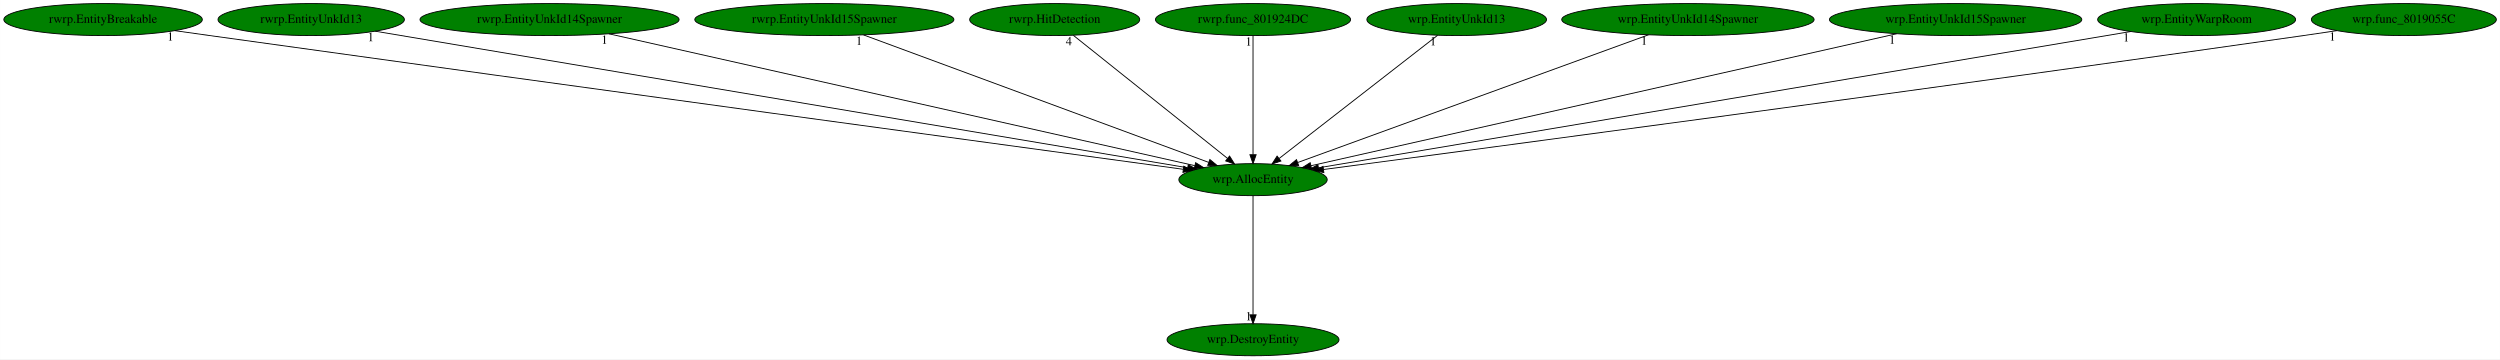
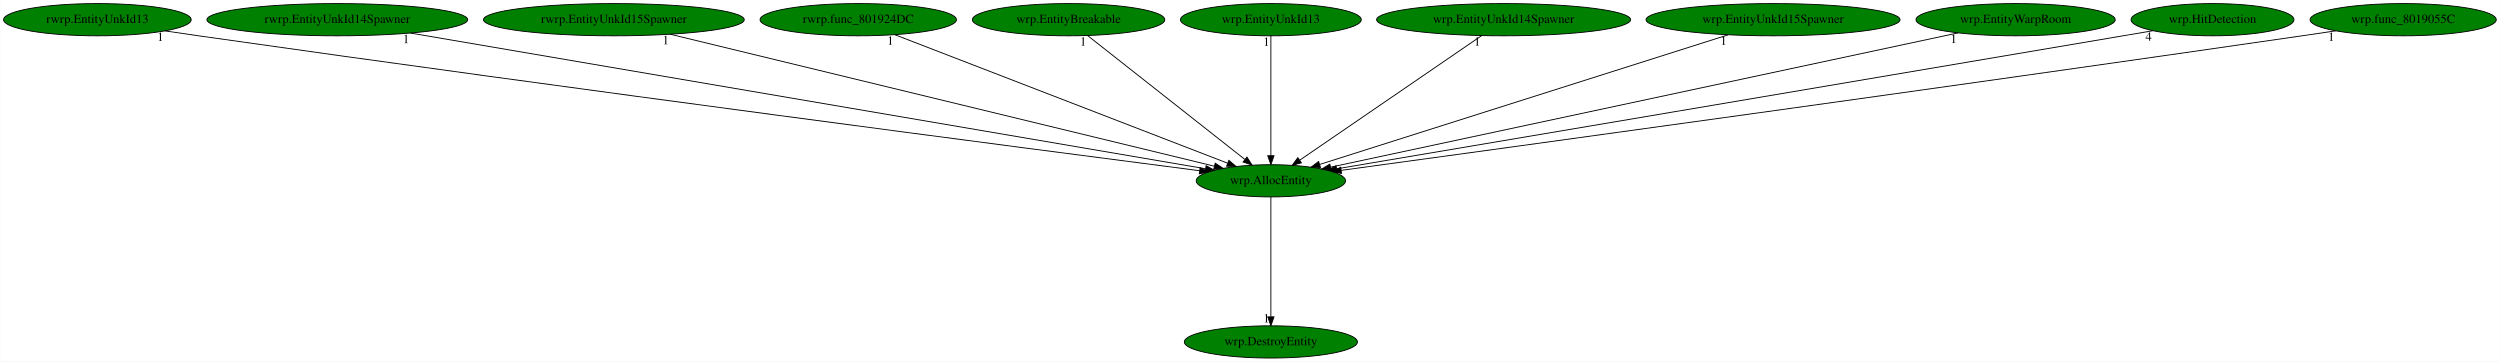
- <svg xmlns="http://www.w3.org/2000/svg" xmlns:xlink="http://www.w3.org/1999/xlink" width="2811pt" height="404pt" viewBox="0.00 0.00 2810.78 404.00">
+ <svg xmlns="http://www.w3.org/2000/svg" xmlns:xlink="http://www.w3.org/1999/xlink" width="2793pt" height="404pt" viewBox="0.00 0.00 2792.63 404.00">
  <g id="graph0" class="graph" transform="scale(1 1) rotate(0) translate(4 400)">
-     <polygon fill="white" stroke="transparent" points="-4,4 -4,-400 2806.78,-400 2806.78,4 -4,4" />
+     <polygon fill="white" stroke="transparent" points="-4,4 -4,-400 2788.63,-400 2788.63,4 -4,4" />
    <g id="node1" class="node">
-       <ellipse fill="green" stroke="black" cx="1404.79" cy="-198" rx="83.39" ry="18" />
-       <text text-anchor="middle" x="1404.79" y="-194.3" font-family="Times,serif" font-size="14.00">wrp.AllocEntity</text>
+       <ellipse fill="green" stroke="black" cx="1415.64" cy="-198" rx="83.39" ry="18" />
+       <text text-anchor="middle" x="1415.64" y="-194.3" font-family="Times,serif" font-size="14.00">wrp.AllocEntity</text>
    </g>
    <g id="node2" class="node">
      <g id="a_node2">
        <a xlink:href="wrp.DestroyEntity.svg" xlink:title="wrp.DestroyEntity">
-           <ellipse fill="green" stroke="black" cx="1404.79" cy="-18" rx="96.68" ry="18" />
-           <text text-anchor="middle" x="1404.79" y="-14.3" font-family="Times,serif" font-size="14.00">wrp.DestroyEntity</text>
+           <ellipse fill="green" stroke="black" cx="1415.64" cy="-18" rx="96.68" ry="18" />
+           <text text-anchor="middle" x="1415.64" y="-14.3" font-family="Times,serif" font-size="14.00">wrp.DestroyEntity</text>
        </a>
      </g>
    </g>
    <g id="edge1" class="edge">
-       <path fill="none" stroke="black" d="M1404.79,-179.93C1404.79,-148.97 1404.79,-83.3 1404.79,-46.13" />
-       <polygon fill="black" stroke="black" points="1408.29,-46.02 1404.79,-36.02 1401.29,-46.02 1408.29,-46.02" />
-       <text text-anchor="middle" x="1399.79" y="-39.82" font-family="Times,serif" font-size="14.00">1</text>
+       <path fill="none" stroke="black" d="M1415.64,-179.93C1415.64,-148.97 1415.64,-83.3 1415.64,-46.13" />
+       <polygon fill="black" stroke="black" points="1419.14,-46.02 1415.64,-36.02 1412.14,-46.02 1419.14,-46.02" />
+       <text text-anchor="middle" x="1410.64" y="-39.82" font-family="Times,serif" font-size="14.00">1</text>
    </g>
    <g id="node3" class="node">
      <g id="a_node3">
-         <a xlink:href="rwrp.EntityBreakable.svg" xlink:title="rwrp.EntityBreakable">
-           <ellipse fill="green" stroke="black" cx="111.79" cy="-378" rx="111.58" ry="18" />
-           <text text-anchor="middle" x="111.79" y="-374.3" font-family="Times,serif" font-size="14.00">rwrp.EntityBreakable</text>
+         <a xlink:href="rwrp.EntityUnkId13.svg" xlink:title="rwrp.EntityUnkId13">
+           <ellipse fill="green" stroke="black" cx="104.64" cy="-378" rx="104.78" ry="18" />
+           <text text-anchor="middle" x="104.64" y="-374.3" font-family="Times,serif" font-size="14.00">rwrp.EntityUnkId13</text>
        </a>
      </g>
    </g>
    <g id="edge2" class="edge">
-       <path fill="none" stroke="black" d="M192.47,-365.52C205.61,-363.67 219.08,-361.77 231.79,-360 643.85,-302.53 1137.57,-235.3 1326.25,-209.66" />
-       <polygon fill="black" stroke="black" points="1326.92,-213.1 1336.35,-208.29 1325.97,-206.17 1326.92,-213.1" />
-       <text text-anchor="middle" x="187.47" y="-354.32" font-family="Times,serif" font-size="14.00">1</text>
+       <path fill="none" stroke="black" d="M179.99,-365.5C192.56,-363.63 205.46,-361.73 217.64,-360 638.61,-300.05 1143.7,-234.14 1336.02,-209.26" />
+       <polygon fill="black" stroke="black" points="1336.57,-212.72 1346.04,-207.96 1335.68,-205.78 1336.57,-212.72" />
+       <text text-anchor="middle" x="174.99" y="-354.3" font-family="Times,serif" font-size="14.00">1</text>
    </g>
    <g id="node4" class="node">
      <g id="a_node4">
-         <a xlink:href="rwrp.EntityUnkId13.svg" xlink:title="rwrp.EntityUnkId13">
-           <ellipse fill="green" stroke="black" cx="345.79" cy="-378" rx="104.78" ry="18" />
-           <text text-anchor="middle" x="345.79" y="-374.3" font-family="Times,serif" font-size="14.00">rwrp.EntityUnkId13</text>
+         <a xlink:href="rwrp.EntityUnkId14Spawner.svg" xlink:title="rwrp.EntityUnkId14Spawner">
+           <ellipse fill="green" stroke="black" cx="372.64" cy="-378" rx="145.67" ry="18" />
+           <text text-anchor="middle" x="372.64" y="-374.3" font-family="Times,serif" font-size="14.00">rwrp.EntityUnkId14Spawner</text>
        </a>
      </g>
    </g>
    <g id="edge3" class="edge">
-       <path fill="none" stroke="black" d="M417.75,-364.91C610.41,-332.52 1136.49,-244.1 1331.11,-211.38" />
-       <polygon fill="black" stroke="black" points="1331.96,-214.79 1341.24,-209.68 1330.8,-207.89 1331.96,-214.79" />
-       <text text-anchor="middle" x="412.75" y="-353.71" font-family="Times,serif" font-size="14.00">1</text>
+       <path fill="none" stroke="black" d="M454.48,-363.03C652.3,-329.27 1153.95,-243.66 1342.5,-211.48" />
+       <polygon fill="black" stroke="black" points="1343.32,-214.89 1352.59,-209.76 1342.14,-207.99 1343.32,-214.89" />
+       <text text-anchor="middle" x="449.48" y="-351.83" font-family="Times,serif" font-size="14.00">1</text>
    </g>
    <g id="node5" class="node">
      <g id="a_node5">
-         <a xlink:href="rwrp.EntityUnkId14Spawner.svg" xlink:title="rwrp.EntityUnkId14Spawner">
-           <ellipse fill="green" stroke="black" cx="613.79" cy="-378" rx="145.67" ry="18" />
-           <text text-anchor="middle" x="613.79" y="-374.3" font-family="Times,serif" font-size="14.00">rwrp.EntityUnkId14Spawner</text>
+         <a xlink:href="rwrp.EntityUnkId15Spawner.svg" xlink:title="rwrp.EntityUnkId15Spawner">
+           <ellipse fill="green" stroke="black" cx="681.64" cy="-378" rx="145.67" ry="18" />
+           <text text-anchor="middle" x="681.64" y="-374.3" font-family="Times,serif" font-size="14.00">rwrp.EntityUnkId15Spawner</text>
        </a>
      </g>
    </g>
    <g id="edge4" class="edge">
-       <path fill="none" stroke="black" d="M680.55,-361.98C830.19,-328.3 1190.94,-247.12 1339.34,-213.73" />
-       <polygon fill="black" stroke="black" points="1340.24,-217.11 1349.23,-211.5 1338.71,-210.28 1340.24,-217.11" />
-       <text text-anchor="middle" x="675.55" y="-350.78" font-family="Times,serif" font-size="14.00">1</text>
+       <path fill="none" stroke="black" d="M744.54,-361.75C883.08,-328.15 1213.28,-248.07 1352.26,-214.37" />
+       <polygon fill="black" stroke="black" points="1353.44,-217.69 1362.33,-211.93 1351.79,-210.88 1353.44,-217.69" />
+       <text text-anchor="middle" x="739.54" y="-350.55" font-family="Times,serif" font-size="14.00">1</text>
    </g>
    <g id="node6" class="node">
      <g id="a_node6">
-         <a xlink:href="rwrp.EntityUnkId15Spawner.svg" xlink:title="rwrp.EntityUnkId15Spawner">
-           <ellipse fill="green" stroke="black" cx="922.79" cy="-378" rx="145.67" ry="18" />
-           <text text-anchor="middle" x="922.79" y="-374.3" font-family="Times,serif" font-size="14.00">rwrp.EntityUnkId15Spawner</text>
+         <a xlink:href="rwrp.func_801924DC.svg" xlink:title="rwrp.func_801924DC">
+           <ellipse fill="green" stroke="black" cx="954.64" cy="-378" rx="109.68" ry="18" />
+           <text text-anchor="middle" x="954.64" y="-374.3" font-family="Times,serif" font-size="14.00">rwrp.func_801924DC</text>
        </a>
      </g>
    </g>
    <g id="edge5" class="edge">
-       <path fill="none" stroke="black" d="M966.84,-360.73C1056.62,-327.58 1260.26,-252.37 1354.81,-217.46" />
-       <polygon fill="black" stroke="black" points="1356.27,-220.65 1364.43,-213.9 1353.84,-214.08 1356.27,-220.65" />
-       <text text-anchor="middle" x="961.84" y="-349.53" font-family="Times,serif" font-size="14.00">1</text>
+       <path fill="none" stroke="black" d="M995.55,-361.2C1080.6,-328.37 1276.12,-252.87 1367.25,-217.69" />
+       <polygon fill="black" stroke="black" points="1368.71,-220.87 1376.78,-214 1366.19,-214.34 1368.71,-220.87" />
+       <text text-anchor="middle" x="990.55" y="-350" font-family="Times,serif" font-size="14.00">1</text>
    </g>
    <g id="node7" class="node">
      <g id="a_node7">
-         <a xlink:href="rwrp.HitDetection.svg" xlink:title="rwrp.HitDetection">
-           <ellipse fill="green" stroke="black" cx="1181.79" cy="-378" rx="95.58" ry="18" />
-           <text text-anchor="middle" x="1181.79" y="-374.3" font-family="Times,serif" font-size="14.00">rwrp.HitDetection</text>
+         <a xlink:href="wrp.EntityBreakable.svg" xlink:title="wrp.EntityBreakable">
+           <ellipse fill="green" stroke="black" cx="1189.64" cy="-378" rx="107.48" ry="18" />
+           <text text-anchor="middle" x="1189.64" y="-374.3" font-family="Times,serif" font-size="14.00">wrp.EntityBreakable</text>
        </a>
      </g>
    </g>
    <g id="edge6" class="edge">
-       <path fill="none" stroke="black" d="M1202.77,-360.25C1242.88,-328.24 1330.51,-258.29 1376.04,-221.95" />
-       <polygon fill="black" stroke="black" points="1378.4,-224.55 1384.03,-215.57 1374.03,-219.07 1378.4,-224.55" />
-       <text text-anchor="middle" x="1197.77" y="-349.05" font-family="Times,serif" font-size="14.00">4</text>
+       <path fill="none" stroke="black" d="M1210.9,-360.25C1251.56,-328.24 1340.36,-258.29 1386.5,-221.95" />
+       <polygon fill="black" stroke="black" points="1388.91,-224.51 1394.6,-215.57 1384.58,-219.01 1388.91,-224.51" />
+       <text text-anchor="middle" x="1205.9" y="-349.05" font-family="Times,serif" font-size="14.00">1</text>
    </g>
    <g id="node8" class="node">
      <g id="a_node8">
-         <a xlink:href="rwrp.func_801924DC.svg" xlink:title="rwrp.func_801924DC">
-           <ellipse fill="green" stroke="black" cx="1404.79" cy="-378" rx="109.68" ry="18" />
-           <text text-anchor="middle" x="1404.79" y="-374.3" font-family="Times,serif" font-size="14.00">rwrp.func_801924DC</text>
+         <a xlink:href="wrp.EntityUnkId13.svg" xlink:title="wrp.EntityUnkId13">
+           <ellipse fill="green" stroke="black" cx="1415.64" cy="-378" rx="100.98" ry="18" />
+           <text text-anchor="middle" x="1415.64" y="-374.3" font-family="Times,serif" font-size="14.00">wrp.EntityUnkId13</text>
        </a>
      </g>
    </g>
    <g id="edge7" class="edge">
-       <path fill="none" stroke="black" d="M1404.79,-359.93C1404.79,-328.97 1404.79,-263.3 1404.79,-226.13" />
-       <polygon fill="black" stroke="black" points="1408.29,-226.02 1404.79,-216.02 1401.29,-226.02 1408.29,-226.02" />
-       <text text-anchor="middle" x="1399.79" y="-348.73" font-family="Times,serif" font-size="14.00">1</text>
+       <path fill="none" stroke="black" d="M1415.64,-359.93C1415.64,-328.97 1415.64,-263.3 1415.64,-226.13" />
+       <polygon fill="black" stroke="black" points="1419.14,-226.02 1415.64,-216.02 1412.14,-226.02 1419.14,-226.02" />
+       <text text-anchor="middle" x="1410.64" y="-348.73" font-family="Times,serif" font-size="14.00">1</text>
    </g>
    <g id="node9" class="node">
      <g id="a_node9">
-         <a xlink:href="wrp.EntityUnkId13.svg" xlink:title="wrp.EntityUnkId13">
-           <ellipse fill="green" stroke="black" cx="1633.79" cy="-378" rx="100.98" ry="18" />
-           <text text-anchor="middle" x="1633.79" y="-374.3" font-family="Times,serif" font-size="14.00">wrp.EntityUnkId13</text>
+         <a xlink:href="wrp.EntityUnkId14Spawner.svg" xlink:title="wrp.EntityUnkId14Spawner">
+           <ellipse fill="green" stroke="black" cx="1675.64" cy="-378" rx="141.88" ry="18" />
+           <text text-anchor="middle" x="1675.64" y="-374.3" font-family="Times,serif" font-size="14.00">wrp.EntityUnkId14Spawner</text>
        </a>
      </g>
    </g>
    <g id="edge8" class="edge">
-       <path fill="none" stroke="black" d="M1612.25,-360.25C1570.97,-328.17 1480.69,-258 1434.02,-221.72" />
-       <polygon fill="black" stroke="black" points="1436.15,-218.95 1426.11,-215.57 1431.86,-224.47 1436.15,-218.95" />
-       <text text-anchor="middle" x="1607.25" y="-349.05" font-family="Times,serif" font-size="14.00">1</text>
+       <path fill="none" stroke="black" d="M1651.18,-360.25C1604,-327.95 1500.45,-257.06 1447.78,-221" />
+       <polygon fill="black" stroke="black" points="1449.7,-218.08 1439.47,-215.31 1445.74,-223.85 1449.7,-218.08" />
+       <text text-anchor="middle" x="1646.18" y="-349.05" font-family="Times,serif" font-size="14.00">1</text>
    </g>
    <g id="node10" class="node">
      <g id="a_node10">
-         <a xlink:href="wrp.EntityUnkId14Spawner.svg" xlink:title="wrp.EntityUnkId14Spawner">
-           <ellipse fill="green" stroke="black" cx="1893.79" cy="-378" rx="141.88" ry="18" />
-           <text text-anchor="middle" x="1893.79" y="-374.3" font-family="Times,serif" font-size="14.00">wrp.EntityUnkId14Spawner</text>
+         <a xlink:href="wrp.EntityUnkId15Spawner.svg" xlink:title="wrp.EntityUnkId15Spawner">
+           <ellipse fill="green" stroke="black" cx="1976.64" cy="-378" rx="141.88" ry="18" />
+           <text text-anchor="middle" x="1976.64" y="-374.3" font-family="Times,serif" font-size="14.00">wrp.EntityUnkId15Spawner</text>
        </a>
      </g>
    </g>
    <g id="edge9" class="edge">
-       <path fill="none" stroke="black" d="M1849.53,-360.89C1758.5,-327.75 1550.8,-252.15 1454.95,-217.26" />
-       <polygon fill="black" stroke="black" points="1456.08,-213.94 1445.48,-213.81 1453.68,-220.52 1456.08,-213.94" />
-       <text text-anchor="middle" x="1844.53" y="-349.69" font-family="Times,serif" font-size="14.00">1</text>
+       <path fill="none" stroke="black" d="M1926.36,-361.05C1821.26,-327.7 1579.06,-250.85 1470.28,-216.34" />
+       <polygon fill="black" stroke="black" points="1471.08,-212.92 1460.49,-213.23 1468.96,-219.59 1471.08,-212.92" />
+       <text text-anchor="middle" x="1921.36" y="-349.85" font-family="Times,serif" font-size="14.00">1</text>
    </g>
    <g id="node11" class="node">
      <g id="a_node11">
-         <a xlink:href="wrp.EntityUnkId15Spawner.svg" xlink:title="wrp.EntityUnkId15Spawner">
-           <ellipse fill="green" stroke="black" cx="2194.79" cy="-378" rx="141.88" ry="18" />
-           <text text-anchor="middle" x="2194.79" y="-374.3" font-family="Times,serif" font-size="14.00">wrp.EntityUnkId15Spawner</text>
+         <a xlink:href="wrp.EntityWarpRoom.svg" xlink:title="wrp.EntityWarpRoom">
+           <ellipse fill="green" stroke="black" cx="2247.64" cy="-378" rx="111.28" ry="18" />
+           <text text-anchor="middle" x="2247.64" y="-374.3" font-family="Times,serif" font-size="14.00">wrp.EntityWarpRoom</text>
        </a>
      </g>
    </g>
    <g id="edge10" class="edge">
-       <path fill="none" stroke="black" d="M2128.46,-362.05C1979.14,-328.41 1618.16,-247.08 1469.96,-213.68" />
-       <polygon fill="black" stroke="black" points="1470.61,-210.24 1460.08,-211.46 1469.07,-217.07 1470.61,-210.24" />
-       <text text-anchor="middle" x="2123.46" y="-350.85" font-family="Times,serif" font-size="14.00">1</text>
+       <path fill="none" stroke="black" d="M2183.39,-363.25C2029.17,-330.26 1639.22,-246.83 1482.44,-213.29" />
+       <polygon fill="black" stroke="black" points="1482.96,-209.82 1472.45,-211.15 1481.5,-216.67 1482.96,-209.82" />
+       <text text-anchor="middle" x="2178.39" y="-352.05" font-family="Times,serif" font-size="14.00">1</text>
    </g>
    <g id="node12" class="node">
      <g id="a_node12">
-         <a xlink:href="wrp.EntityWarpRoom.svg" xlink:title="wrp.EntityWarpRoom">
-           <ellipse fill="green" stroke="black" cx="2465.79" cy="-378" rx="111.28" ry="18" />
-           <text text-anchor="middle" x="2465.79" y="-374.3" font-family="Times,serif" font-size="14.00">wrp.EntityWarpRoom</text>
+         <a xlink:href="wrp.HitDetection.svg" xlink:title="wrp.HitDetection">
+           <ellipse fill="green" stroke="black" cx="2467.64" cy="-378" rx="90.98" ry="18" />
+           <text text-anchor="middle" x="2467.64" y="-374.3" font-family="Times,serif" font-size="14.00">wrp.HitDetection</text>
        </a>
      </g>
    </g>
    <g id="edge11" class="edge">
-       <path fill="none" stroke="black" d="M2391.6,-364.55C2196.87,-331.88 1672.8,-243.96 1478.55,-211.37" />
-       <polygon fill="black" stroke="black" points="1478.88,-207.88 1468.44,-209.68 1477.73,-214.79 1478.88,-207.88" />
-       <text text-anchor="middle" x="2386.6" y="-353.35" font-family="Times,serif" font-size="14.00">1</text>
+       <path fill="none" stroke="black" d="M2401.21,-365.7C2390.01,-363.79 2378.49,-361.84 2367.64,-360 2040.17,-304.47 1649.29,-238.45 1489.35,-211.44" />
+       <polygon fill="black" stroke="black" points="1489.59,-207.93 1479.15,-209.72 1488.43,-214.84 1489.59,-207.93" />
+       <text text-anchor="middle" x="2396.21" y="-354.5" font-family="Times,serif" font-size="14.00">4</text>
    </g>
    <g id="node13" class="node">
      <g id="a_node13">
        <a xlink:href="wrp.func_8019055C.svg" xlink:title="wrp.func_8019055C">
-           <ellipse fill="green" stroke="black" cx="2698.79" cy="-378" rx="103.98" ry="18" />
-           <text text-anchor="middle" x="2698.79" y="-374.3" font-family="Times,serif" font-size="14.00">wrp.func_8019055C</text>
+           <ellipse fill="green" stroke="black" cx="2680.64" cy="-378" rx="103.98" ry="18" />
+           <text text-anchor="middle" x="2680.64" y="-374.3" font-family="Times,serif" font-size="14.00">wrp.func_8019055C</text>
        </a>
      </g>
    </g>
    <g id="edge12" class="edge">
-       <path fill="none" stroke="black" d="M2623.44,-365.52C2610.87,-363.64 2597.97,-361.75 2585.79,-360 2171.45,-300.59 1674.55,-234.55 1484.25,-209.45" />
-       <polygon fill="black" stroke="black" points="1484.43,-205.94 1474.06,-208.1 1483.51,-212.88 1484.43,-205.94" />
-       <text text-anchor="middle" x="2618.44" y="-354.32" font-family="Times,serif" font-size="14.00">1</text>
+       <path fill="none" stroke="black" d="M2605.29,-365.55C2592.72,-363.67 2579.81,-361.77 2567.64,-360 2164.12,-301.45 1680.5,-235.11 1494.15,-209.68" />
+       <polygon fill="black" stroke="black" points="1494.55,-206.21 1484.17,-208.32 1493.6,-213.14 1494.55,-206.21" />
+       <text text-anchor="middle" x="2600.29" y="-354.35" font-family="Times,serif" font-size="14.00">1</text>
    </g>
  </g>
</svg>
